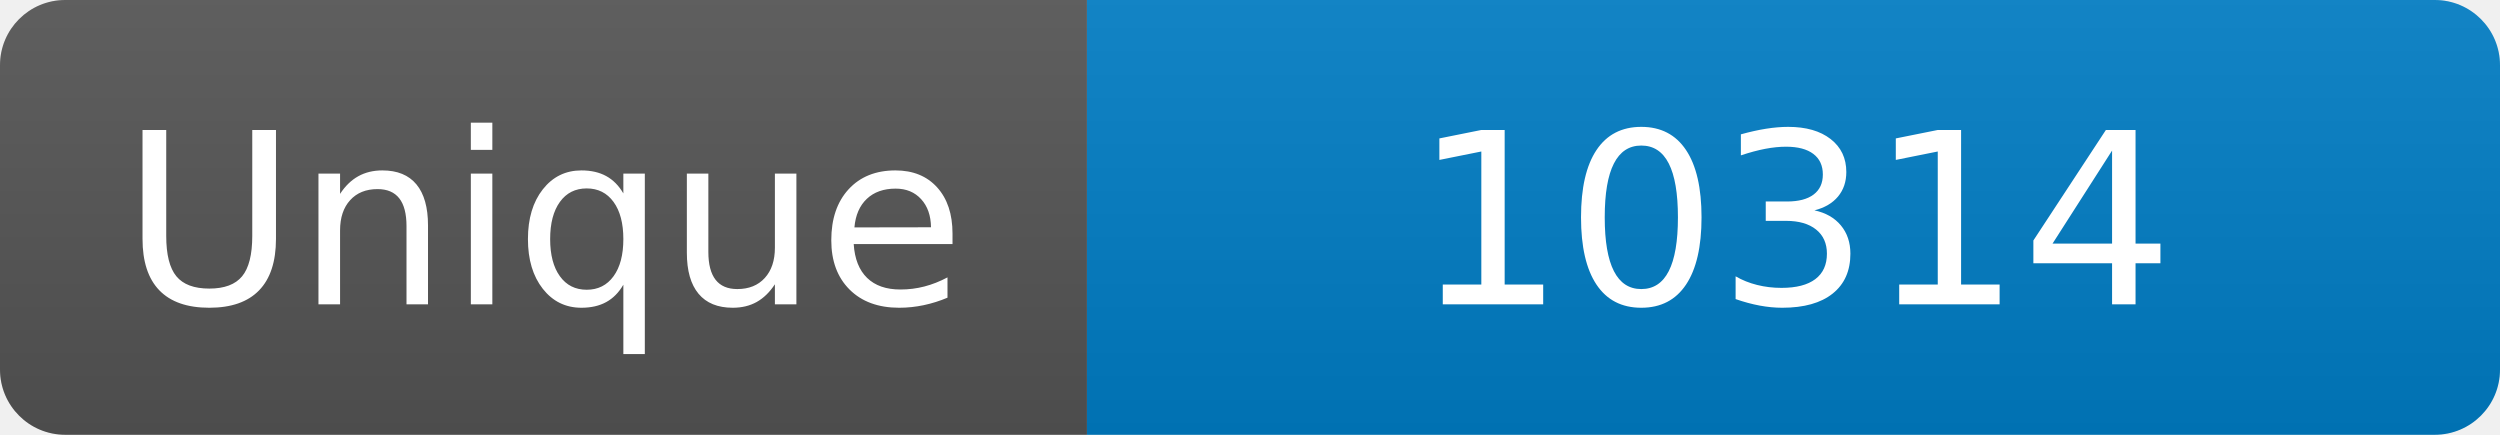
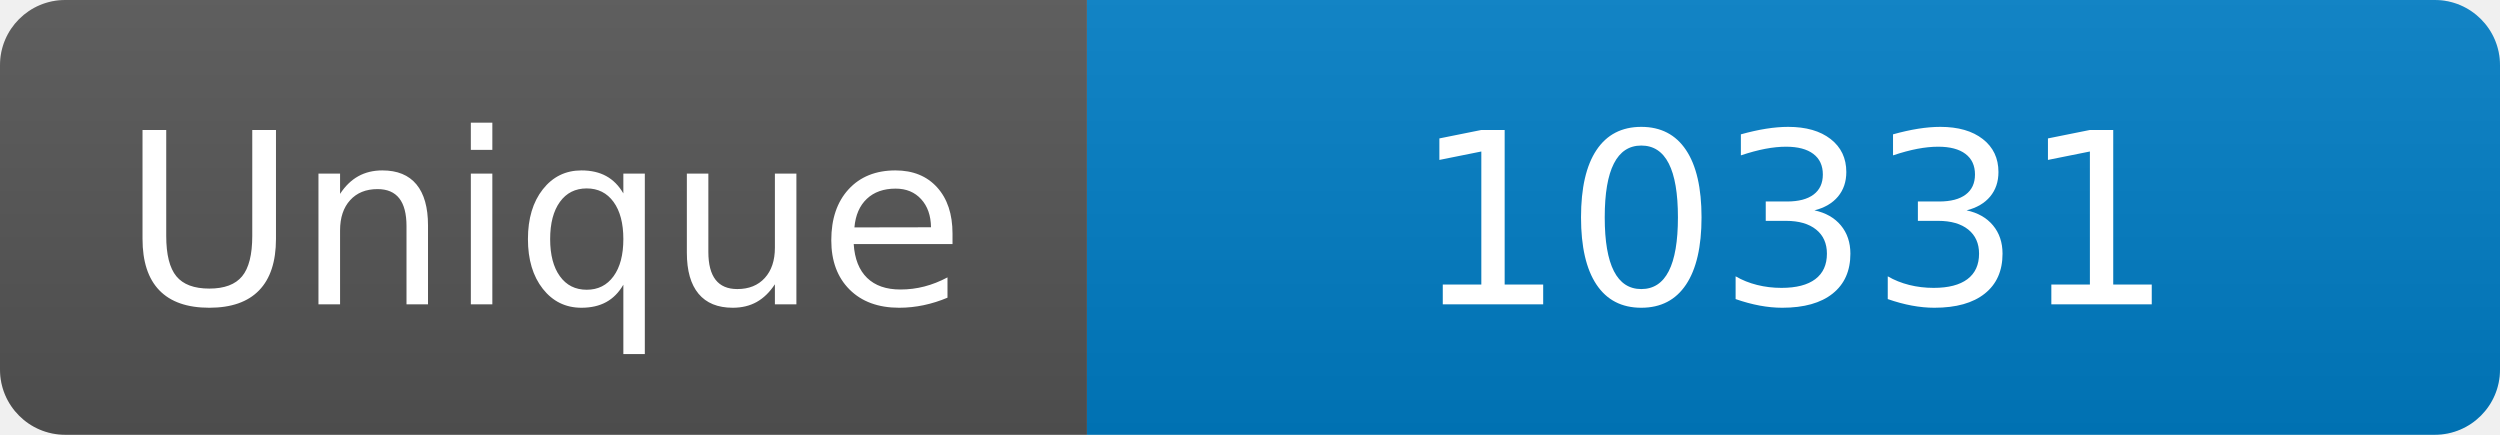
<svg xmlns="http://www.w3.org/2000/svg" width="115" height="20" role="img" aria-label="Maintained?: yes">
  <linearGradient id="s" x2="0" y2="100%">
    <stop offset="0" stop-color="#bbb" stop-opacity=".1" />
    <stop offset="1" stop-opacity=".1" />
  </linearGradient>
  <clipPath id="r">
    <rect width="115" height="20" rx="3" fill="#fff" />
  </clipPath>
  <g clip-path="url(#r)">
    <rect width="50" height="20" fill="#555" />
    <rect x="50" width="160" height="20" fill="#007ec6" />
    <rect width="115" height="20" fill="url(#s)" />
  </g>
  <g fill="#fff" text-anchor="middle" font-family="Verdana,Geneva,DejaVu Sans,sans-serif" font-size="110">
    <text x="250" y="140" transform="scale(.1)" fill="#fff">Unique</text>
-     <text x="825" y="140" transform="scale(.1)" fill="#fff">10314</text>
+     <text x="825" y="140" transform="scale(.1)" fill="#fff">10331</text>
  </g>
</svg>
